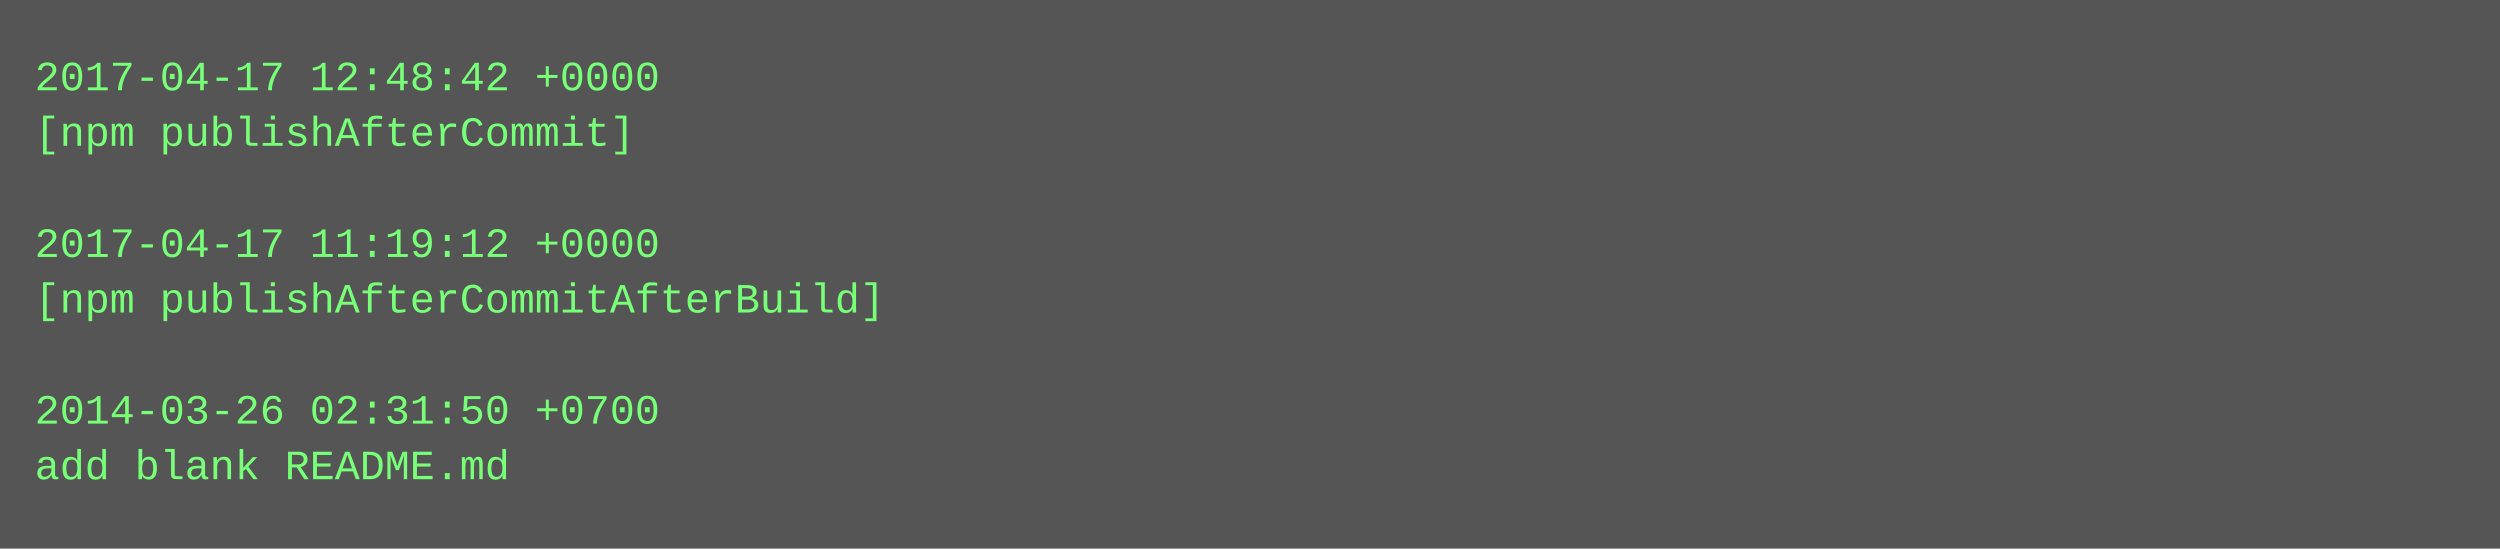
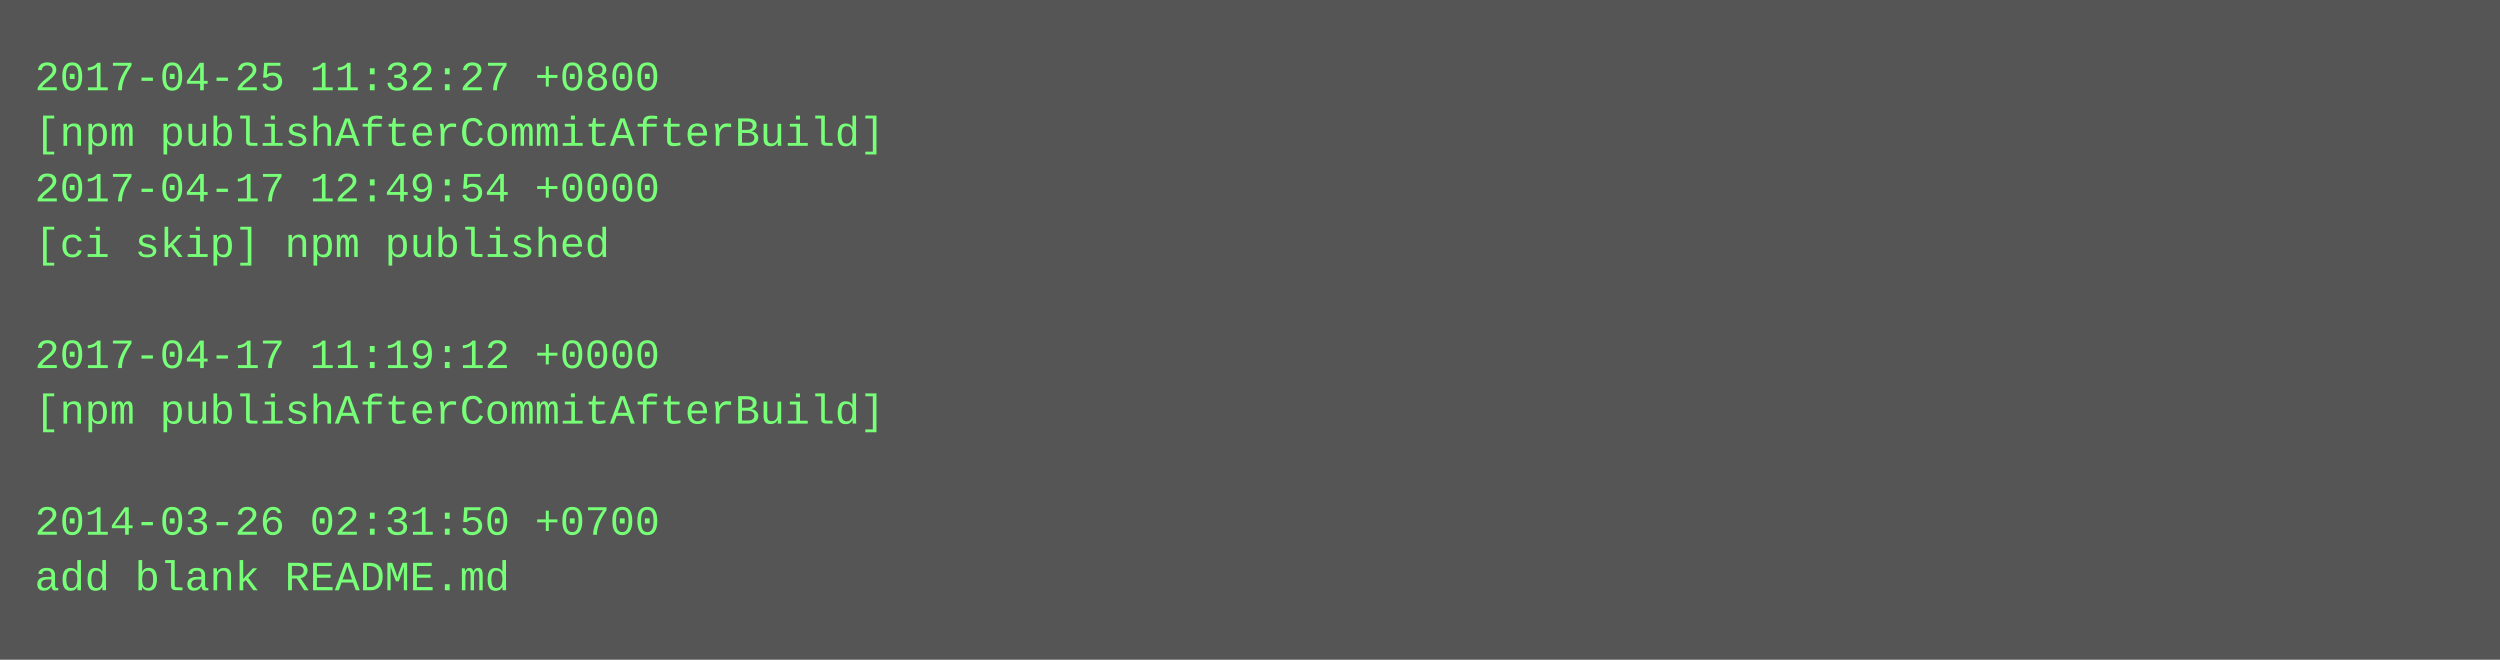
- <svg xmlns="http://www.w3.org/2000/svg" height="158" width="720">
-   <rect height="158" fill="#555" width="720" />
+ <svg xmlns="http://www.w3.org/2000/svg" height="190" width="720">
+   <rect height="190" fill="#555" width="720" />
  <text fill="#7f7" font-family="Courier New" font-size="12" xml:space="preserve">
-     <tspan x="10" y="26">2017-04-17 12:48:42 +0000</tspan>
-     <tspan x="10" y="42">[npm publishAfterCommit]</tspan>
-     <tspan x="10" y="58" />
-     <tspan x="10" y="74">2017-04-17 11:19:12 +0000</tspan>
-     <tspan x="10" y="90">[npm publishAfterCommitAfterBuild]</tspan>
-     <tspan x="10" y="106" />
-     <tspan x="10" y="122">2014-03-26 02:31:50 +0700</tspan>
-     <tspan x="10" y="138">add blank README.md</tspan>
+     <tspan x="10" y="26">2017-04-25 11:32:27 +0800</tspan>
+     <tspan x="10" y="42">[npm publishAfterCommitAfterBuild]</tspan>
+     <tspan x="10" y="58">2017-04-17 12:49:54 +0000</tspan>
+     <tspan x="10" y="74">[ci skip] npm published</tspan>
+     <tspan x="10" y="90" />
+     <tspan x="10" y="106">2017-04-17 11:19:12 +0000</tspan>
+     <tspan x="10" y="122">[npm publishAfterCommitAfterBuild]</tspan>
+     <tspan x="10" y="138" />
+     <tspan x="10" y="154">2014-03-26 02:31:50 +0700</tspan>
+     <tspan x="10" y="170">add blank README.md</tspan>
  </text>
</svg>
